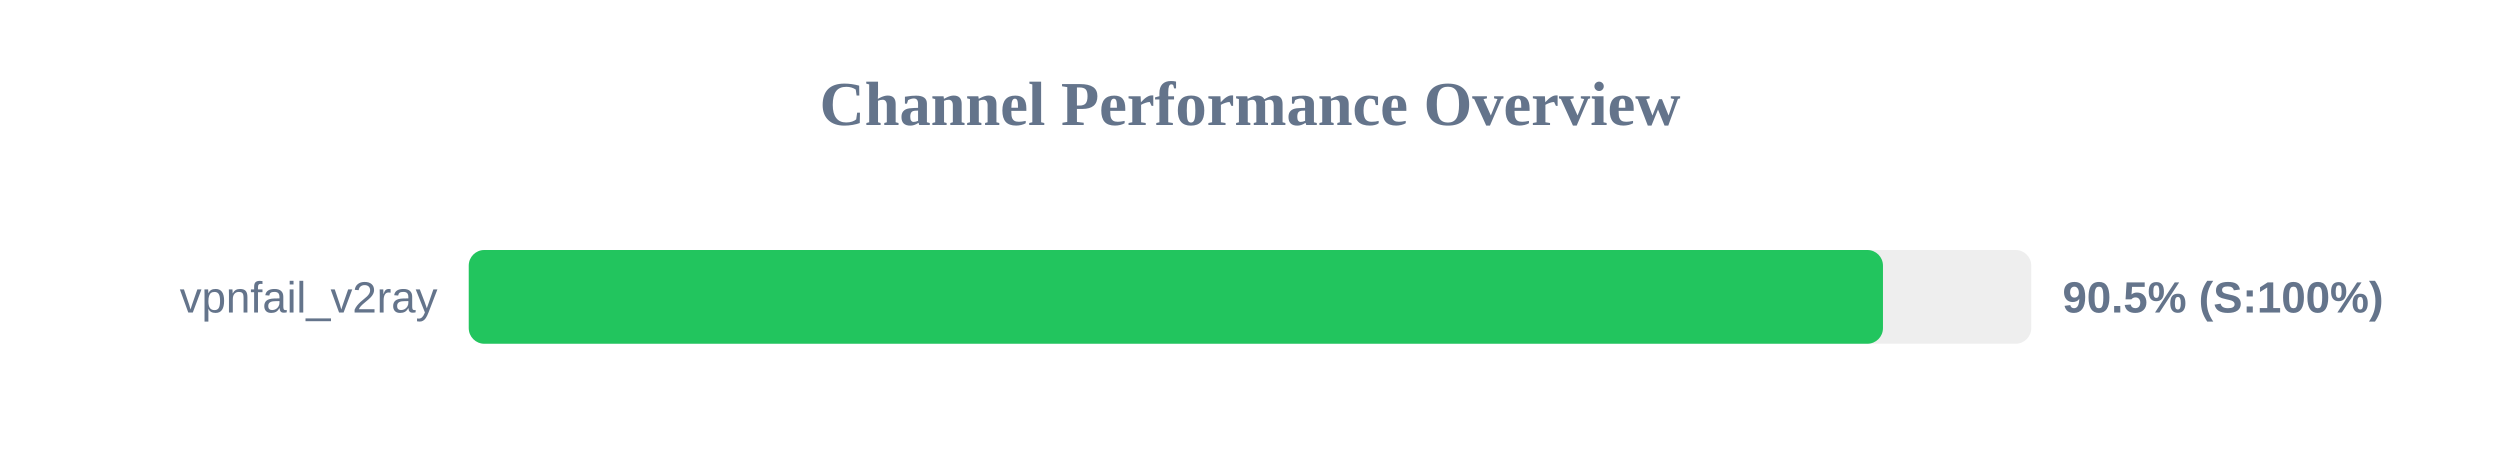
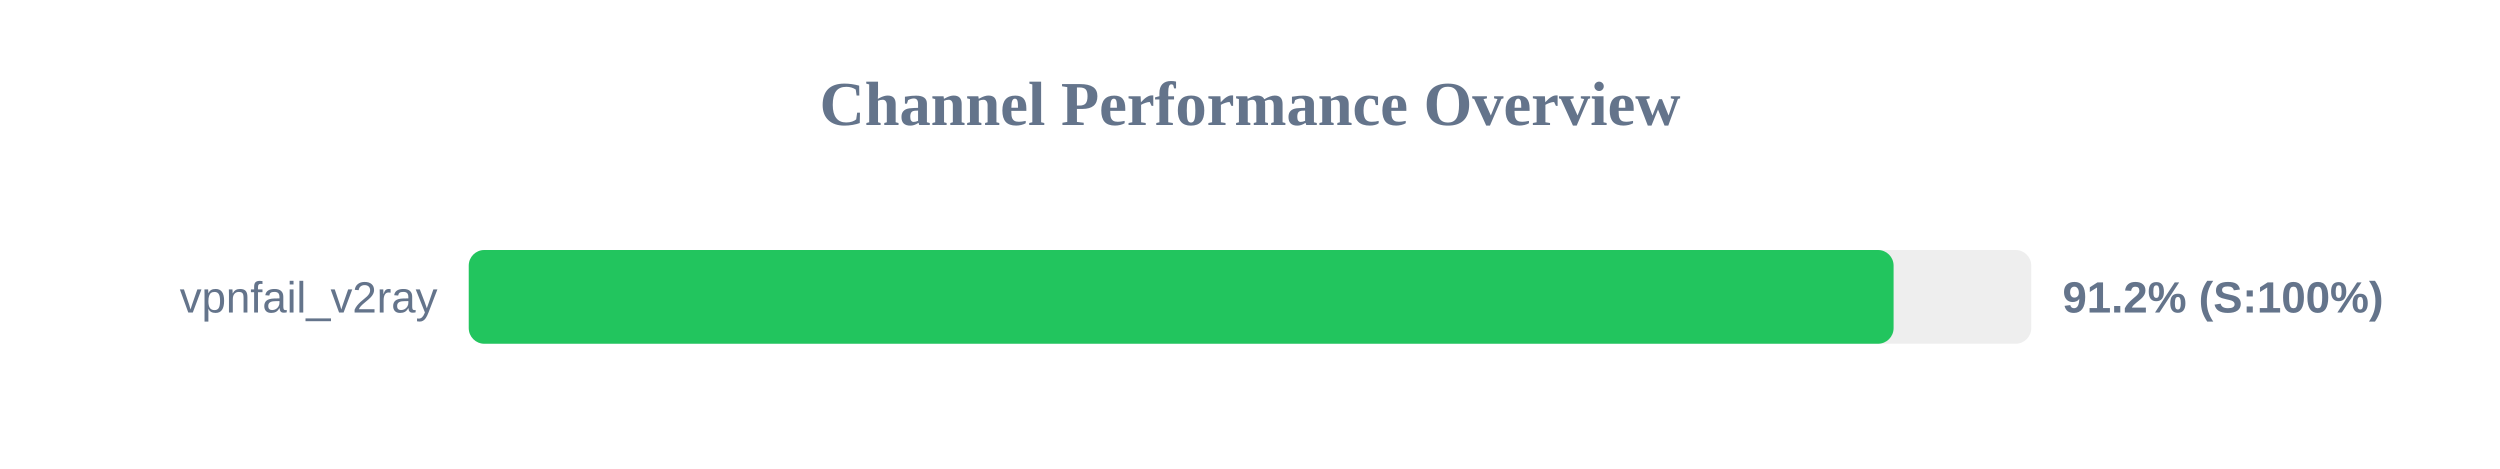
<svg xmlns="http://www.w3.org/2000/svg" width="800" height="150" version="1.1">
  <style>
        .row { font: 14px Arial; fill: #64748b; }
        .score { font: bold 14px Arial; fill: #64748b; }
    </style>
  <text x="400" y="40" text-anchor="middle" font-size="20px" font-weight="bold" fill="#64748b">Channel Performance Overview</text>
  <rect x="150" y="80" width="500" height="30" fill="#eee" rx="5" />
-   <rect x="150" y="80" width="452.55" height="30" fill="#22c55e" rx="5" />
+   <rect x="150" y="80" width="455.95" height="30" fill="#22c55e" rx="5" />
  <text x="140" y="100" text-anchor="end" class="row">vpnfail_v2ray</text>
-   <text x="660" y="100" text-anchor="start" class="score">90.5% (S:100%)</text>
+   <text x="660" y="100" text-anchor="start" class="score">91.2% (S:100%)</text>
</svg>
